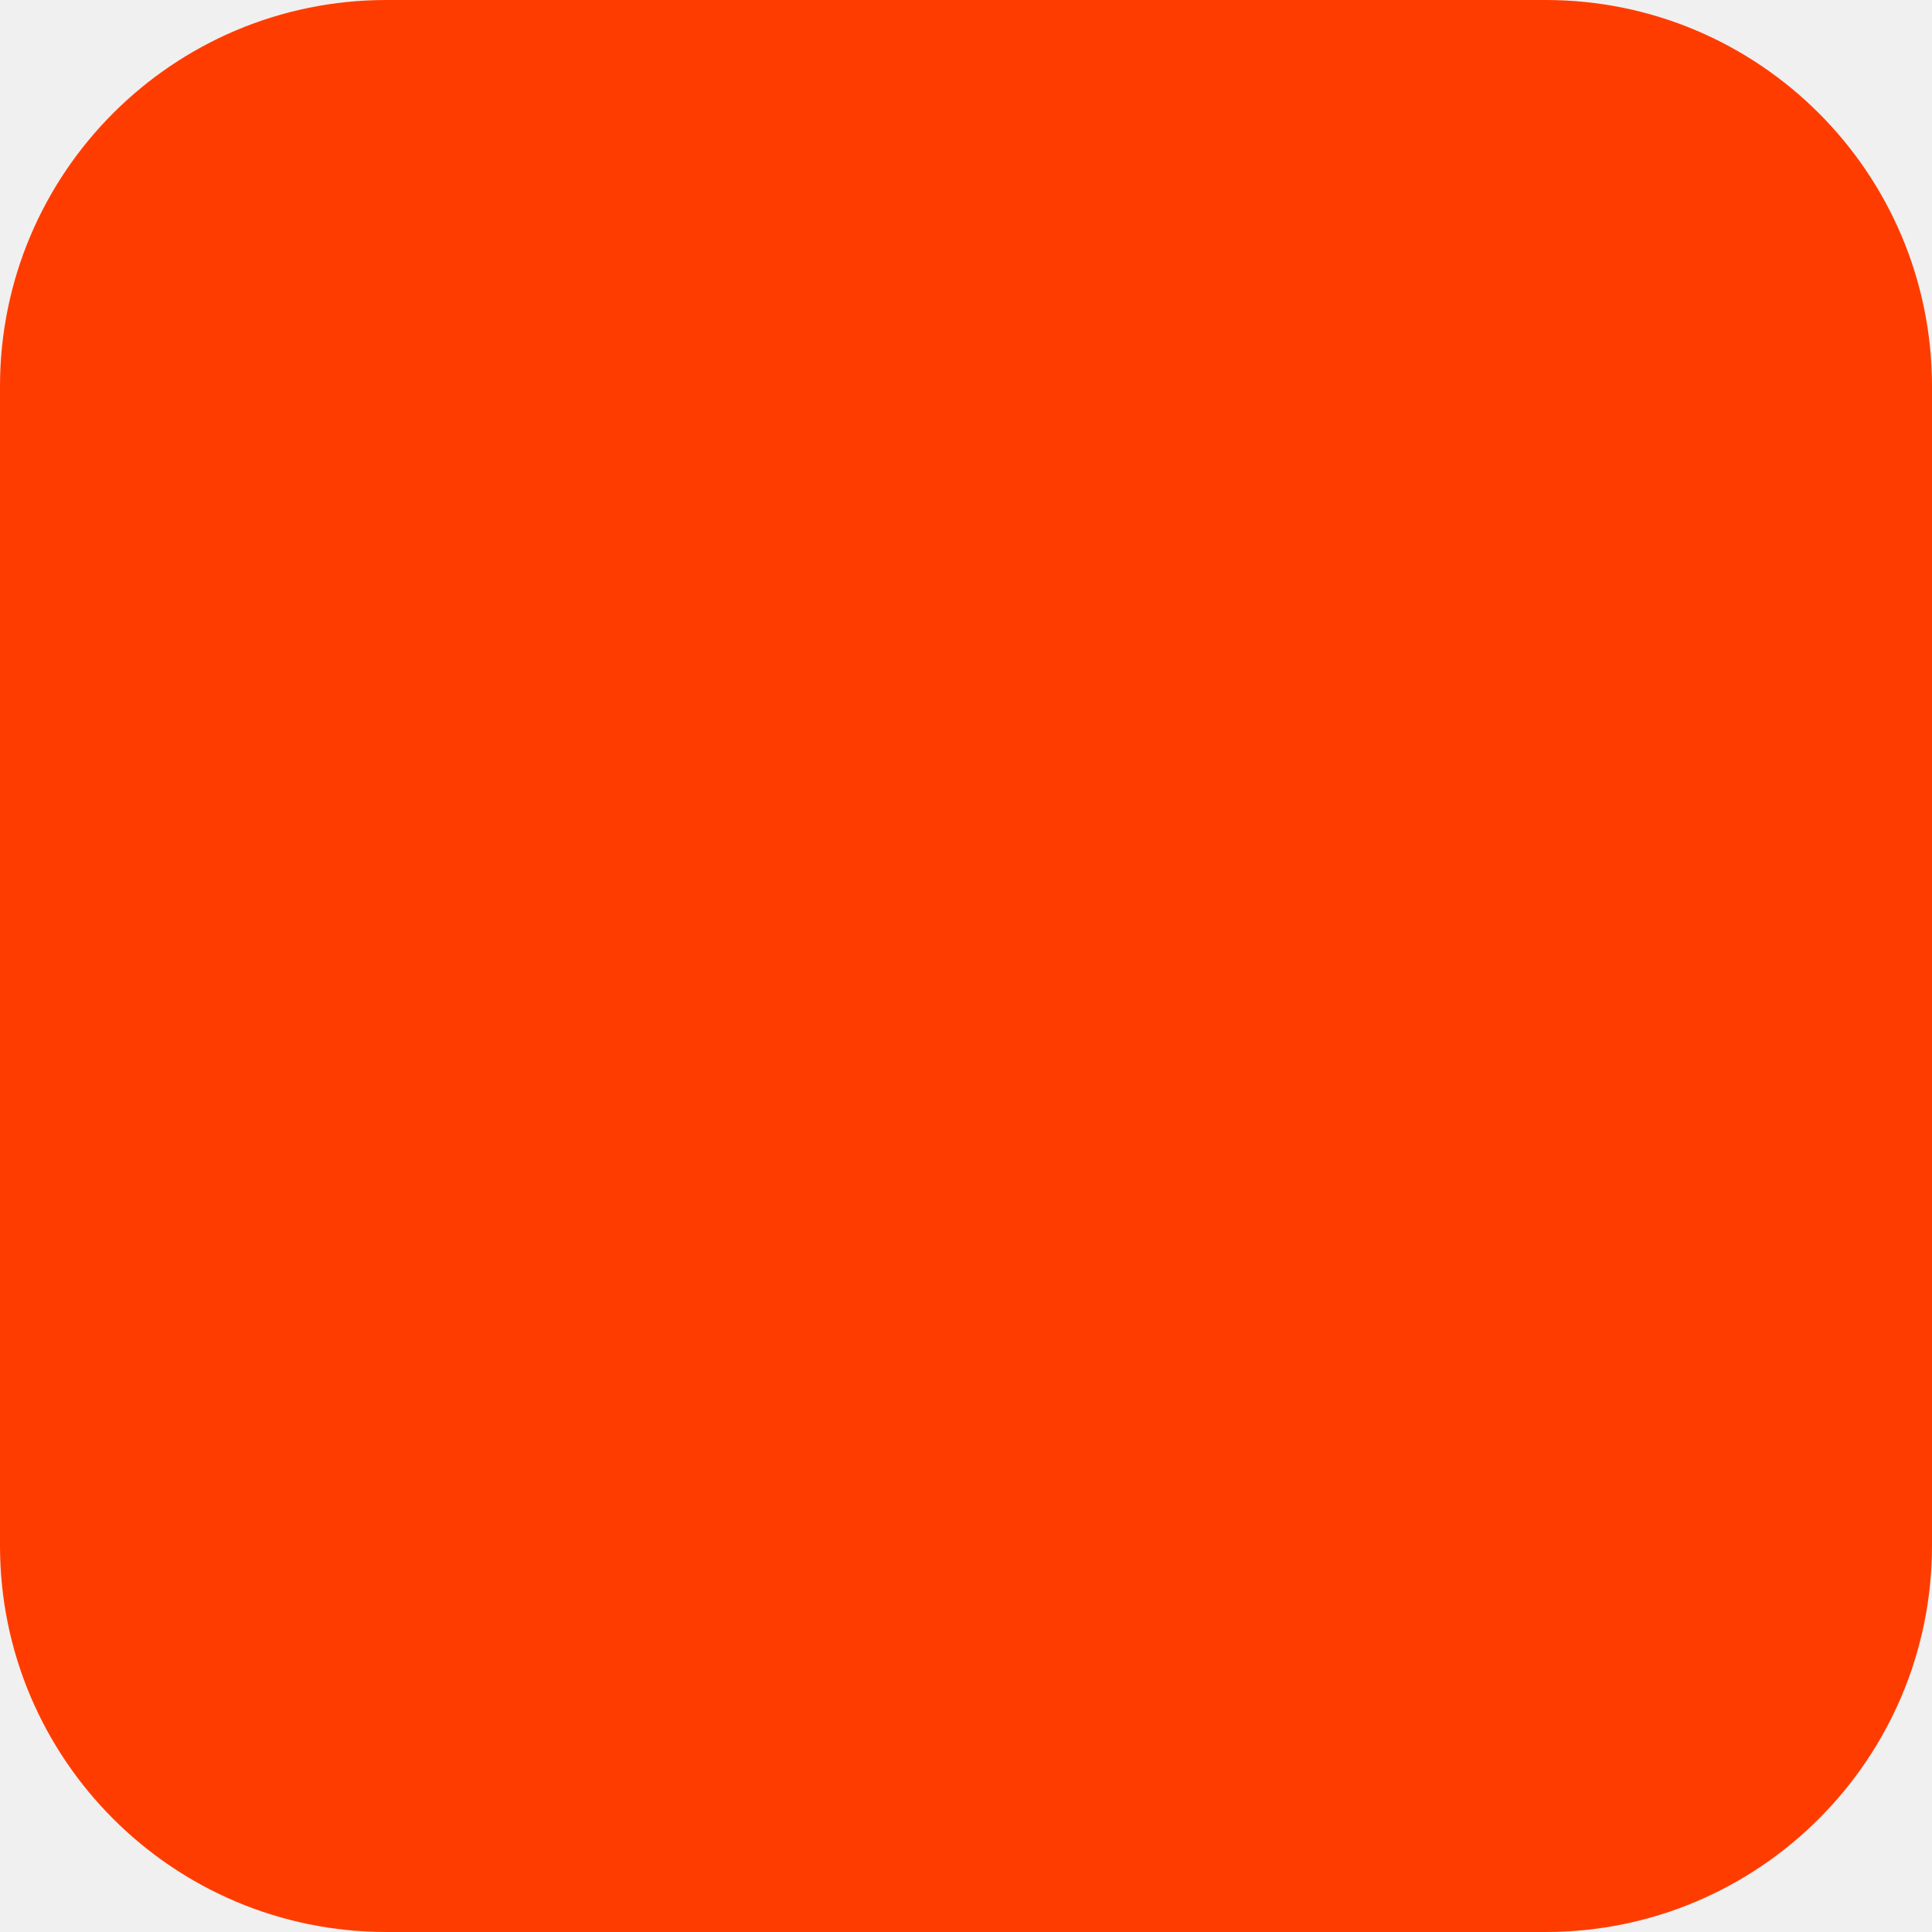
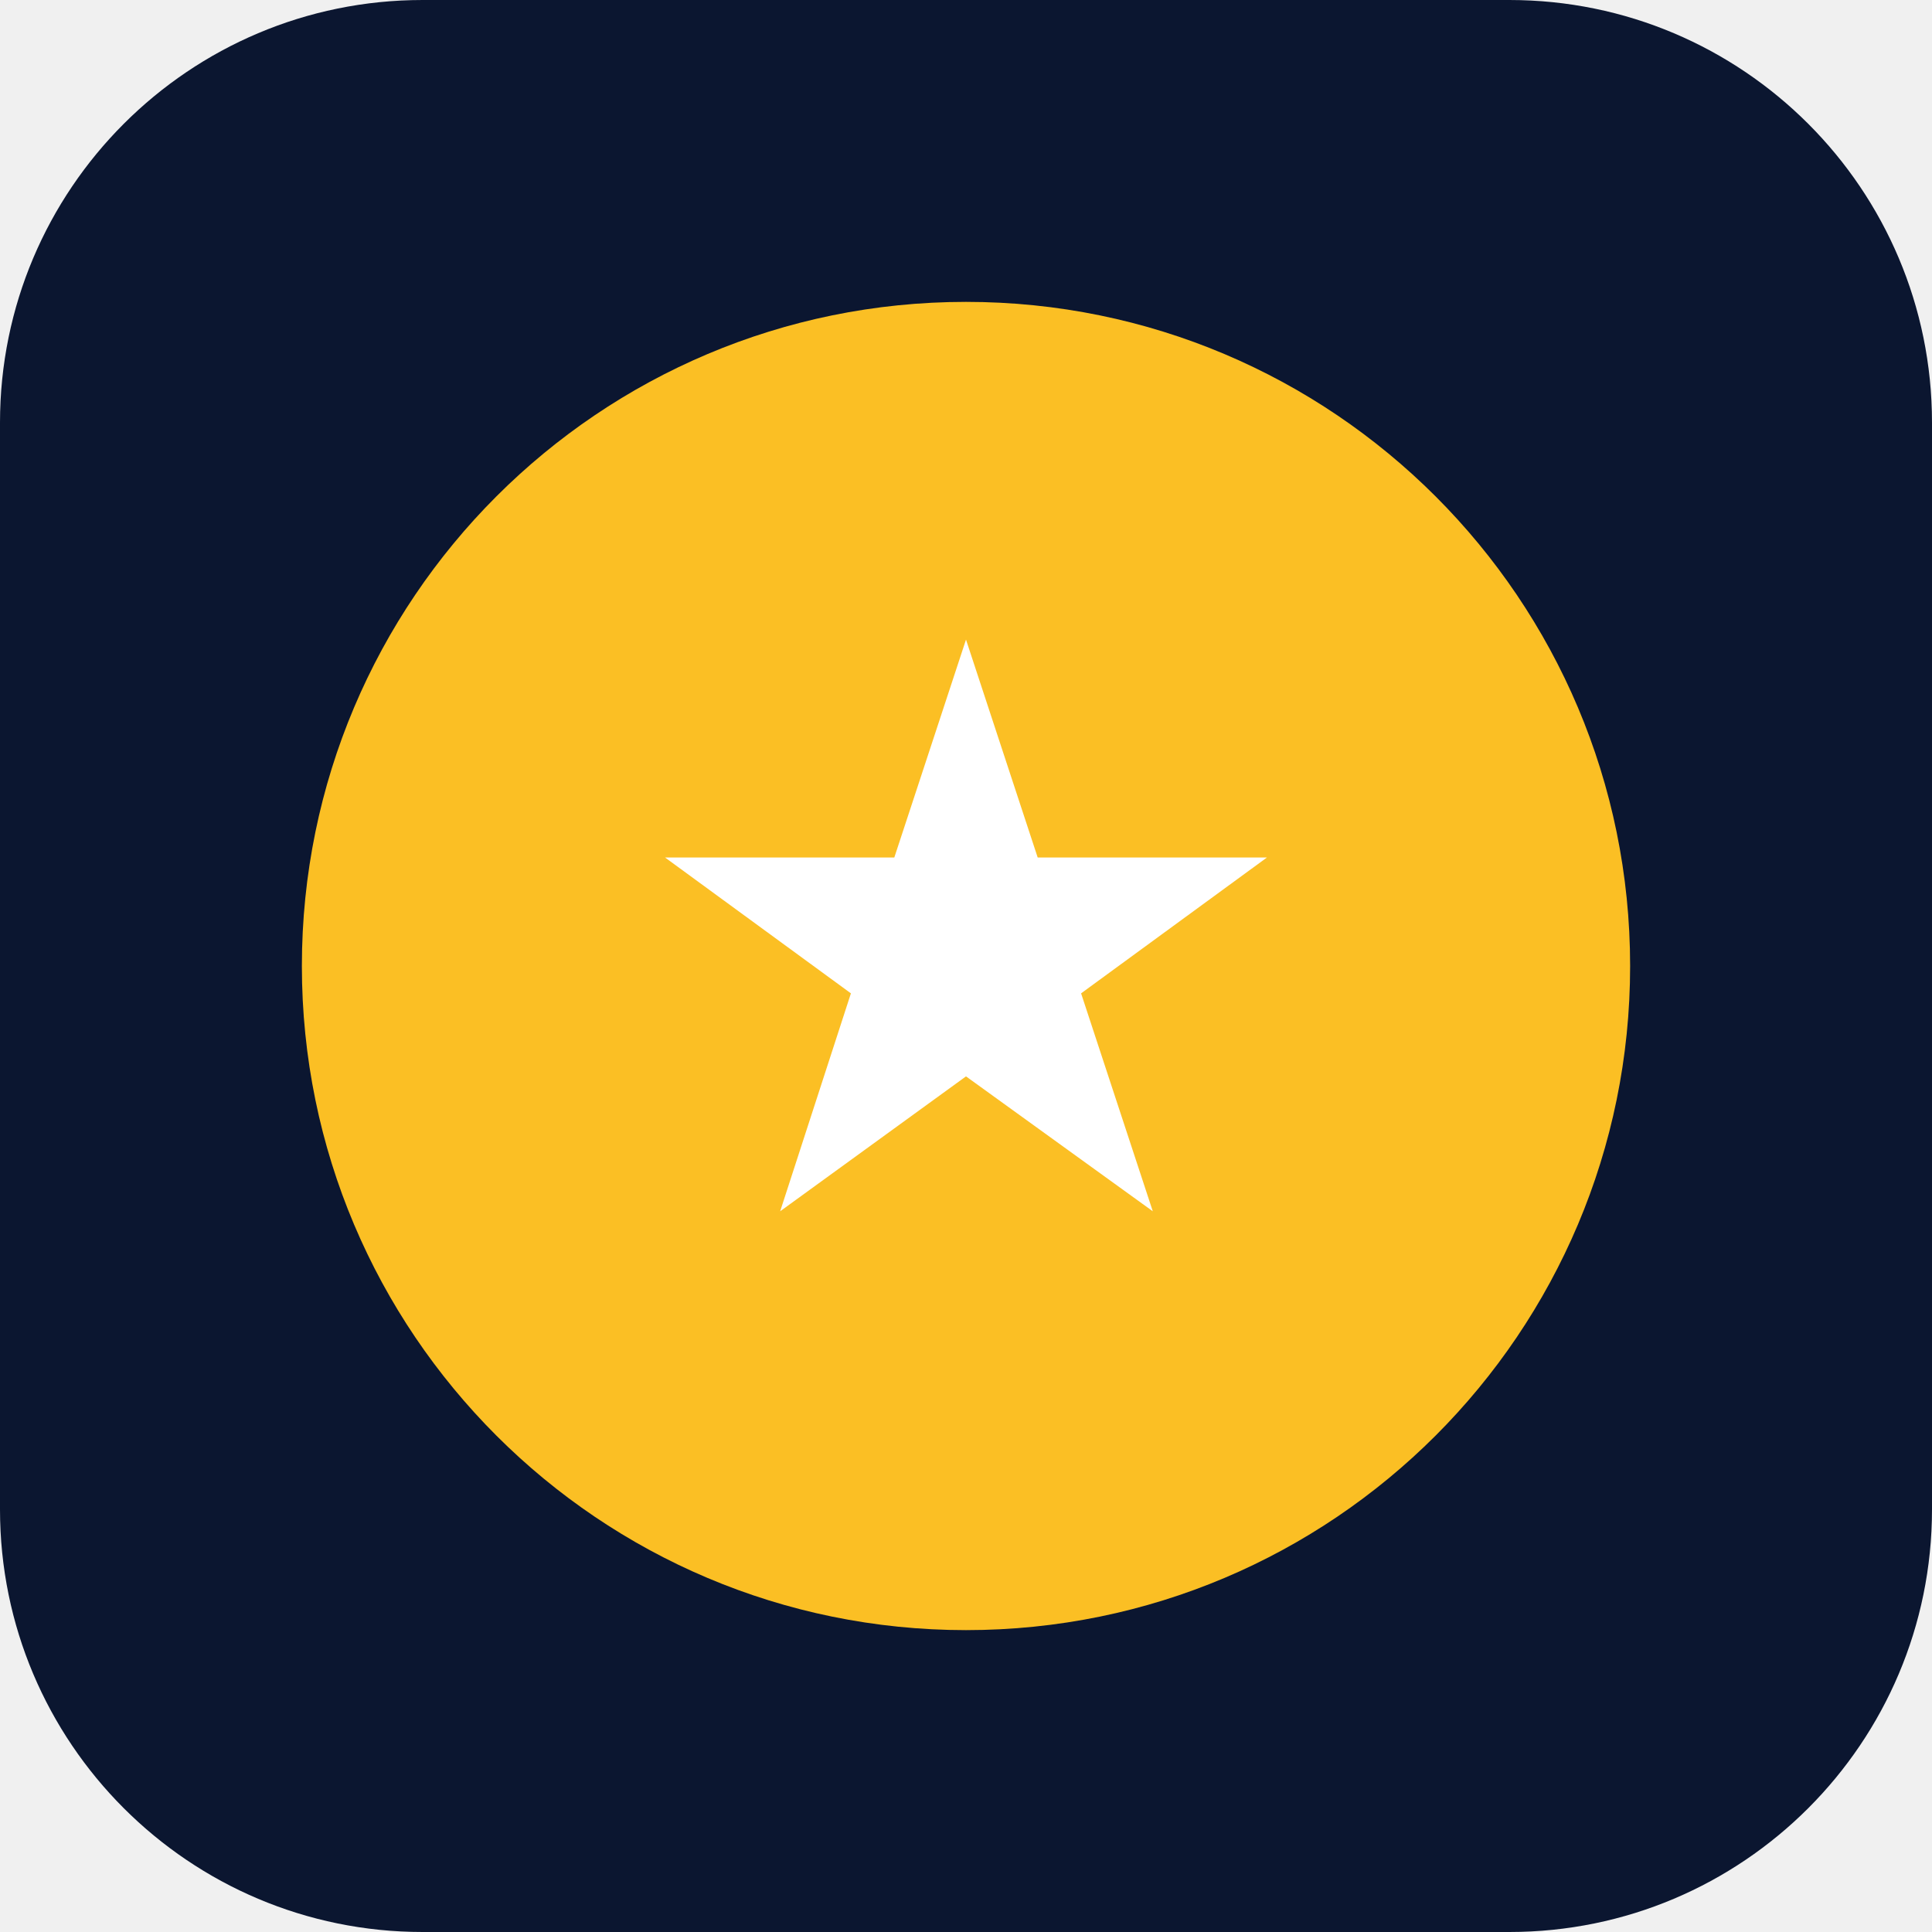
- <svg xmlns="http://www.w3.org/2000/svg" width="180" height="180" viewBox="0 0 180 180" fill="none">
-   <rect width="180" height="180" rx="36" fill="#FF3C00" />
+ <svg xmlns="http://www.w3.org/2000/svg" viewBox="0 0 32 32" fill="none">
+   <rect width="32" height="32" rx="7" fill="#0b1630" />
+   <circle cx="16" cy="16" r="11" fill="url(#g)" />
+   <text x="16" y="20" font-family="Arial,sans-serif" font-size="13" font-weight="bold" fill="#fff" text-anchor="middle">★</text>
+   <defs>
+     <linearGradient id="g" x1="5" y1="5" x2="27" y2="27">
+       <stop stop-color="#fbbf24" />
+       <stop offset="1" stop-color="#d97706" />
+     </linearGradient>
+   </defs>
</svg>
